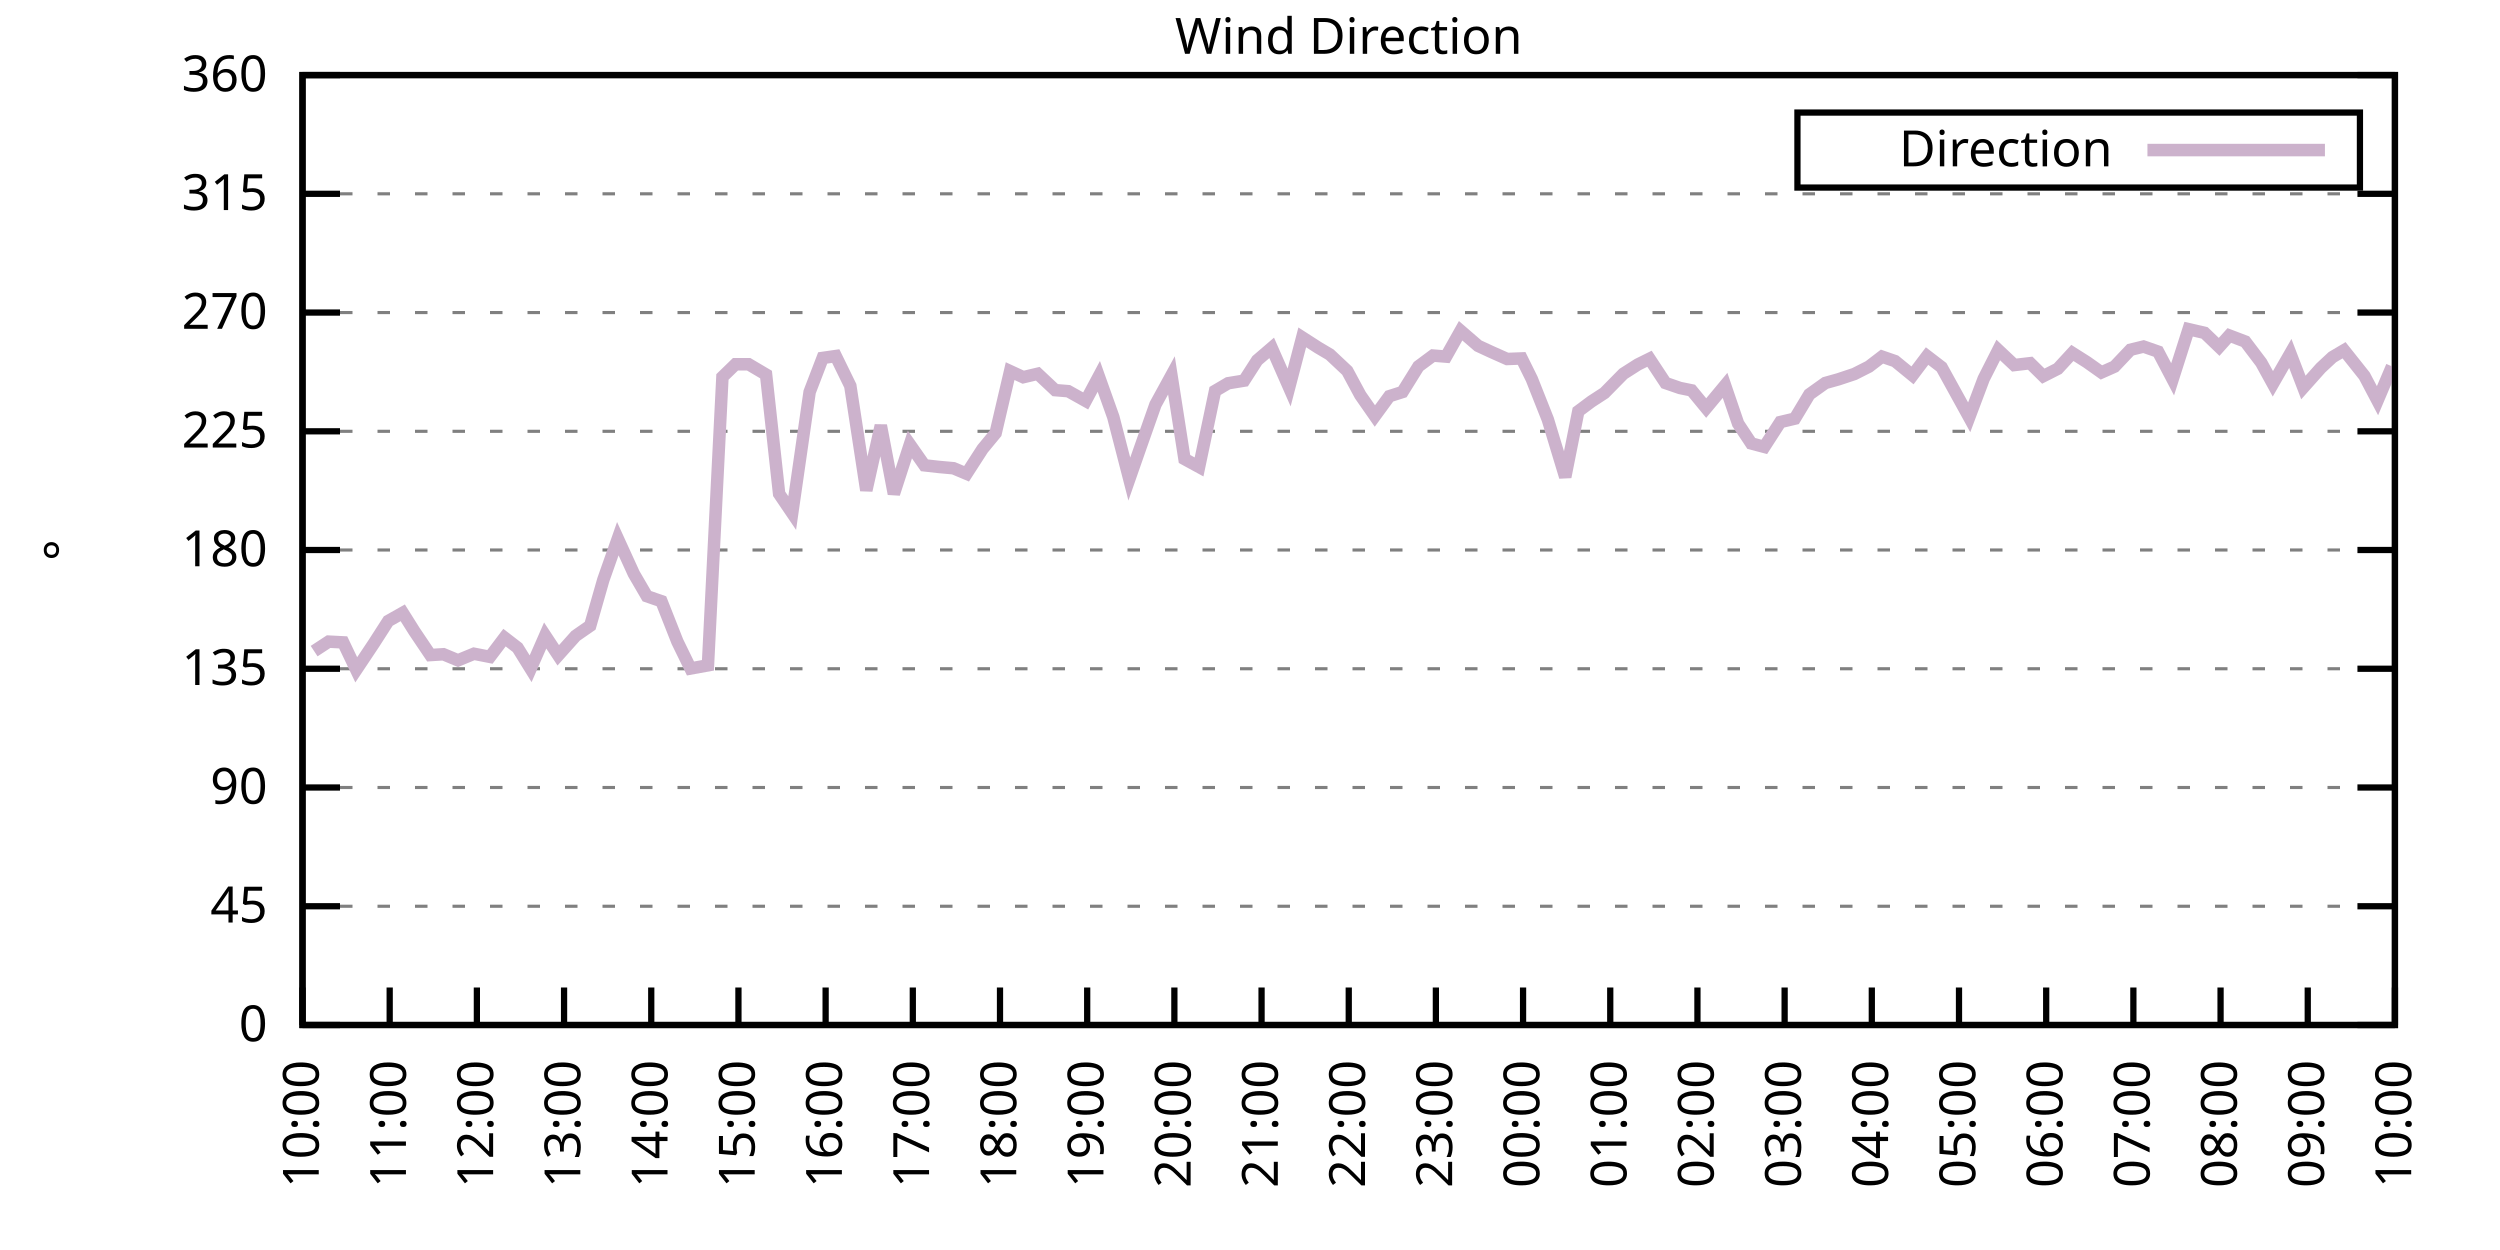
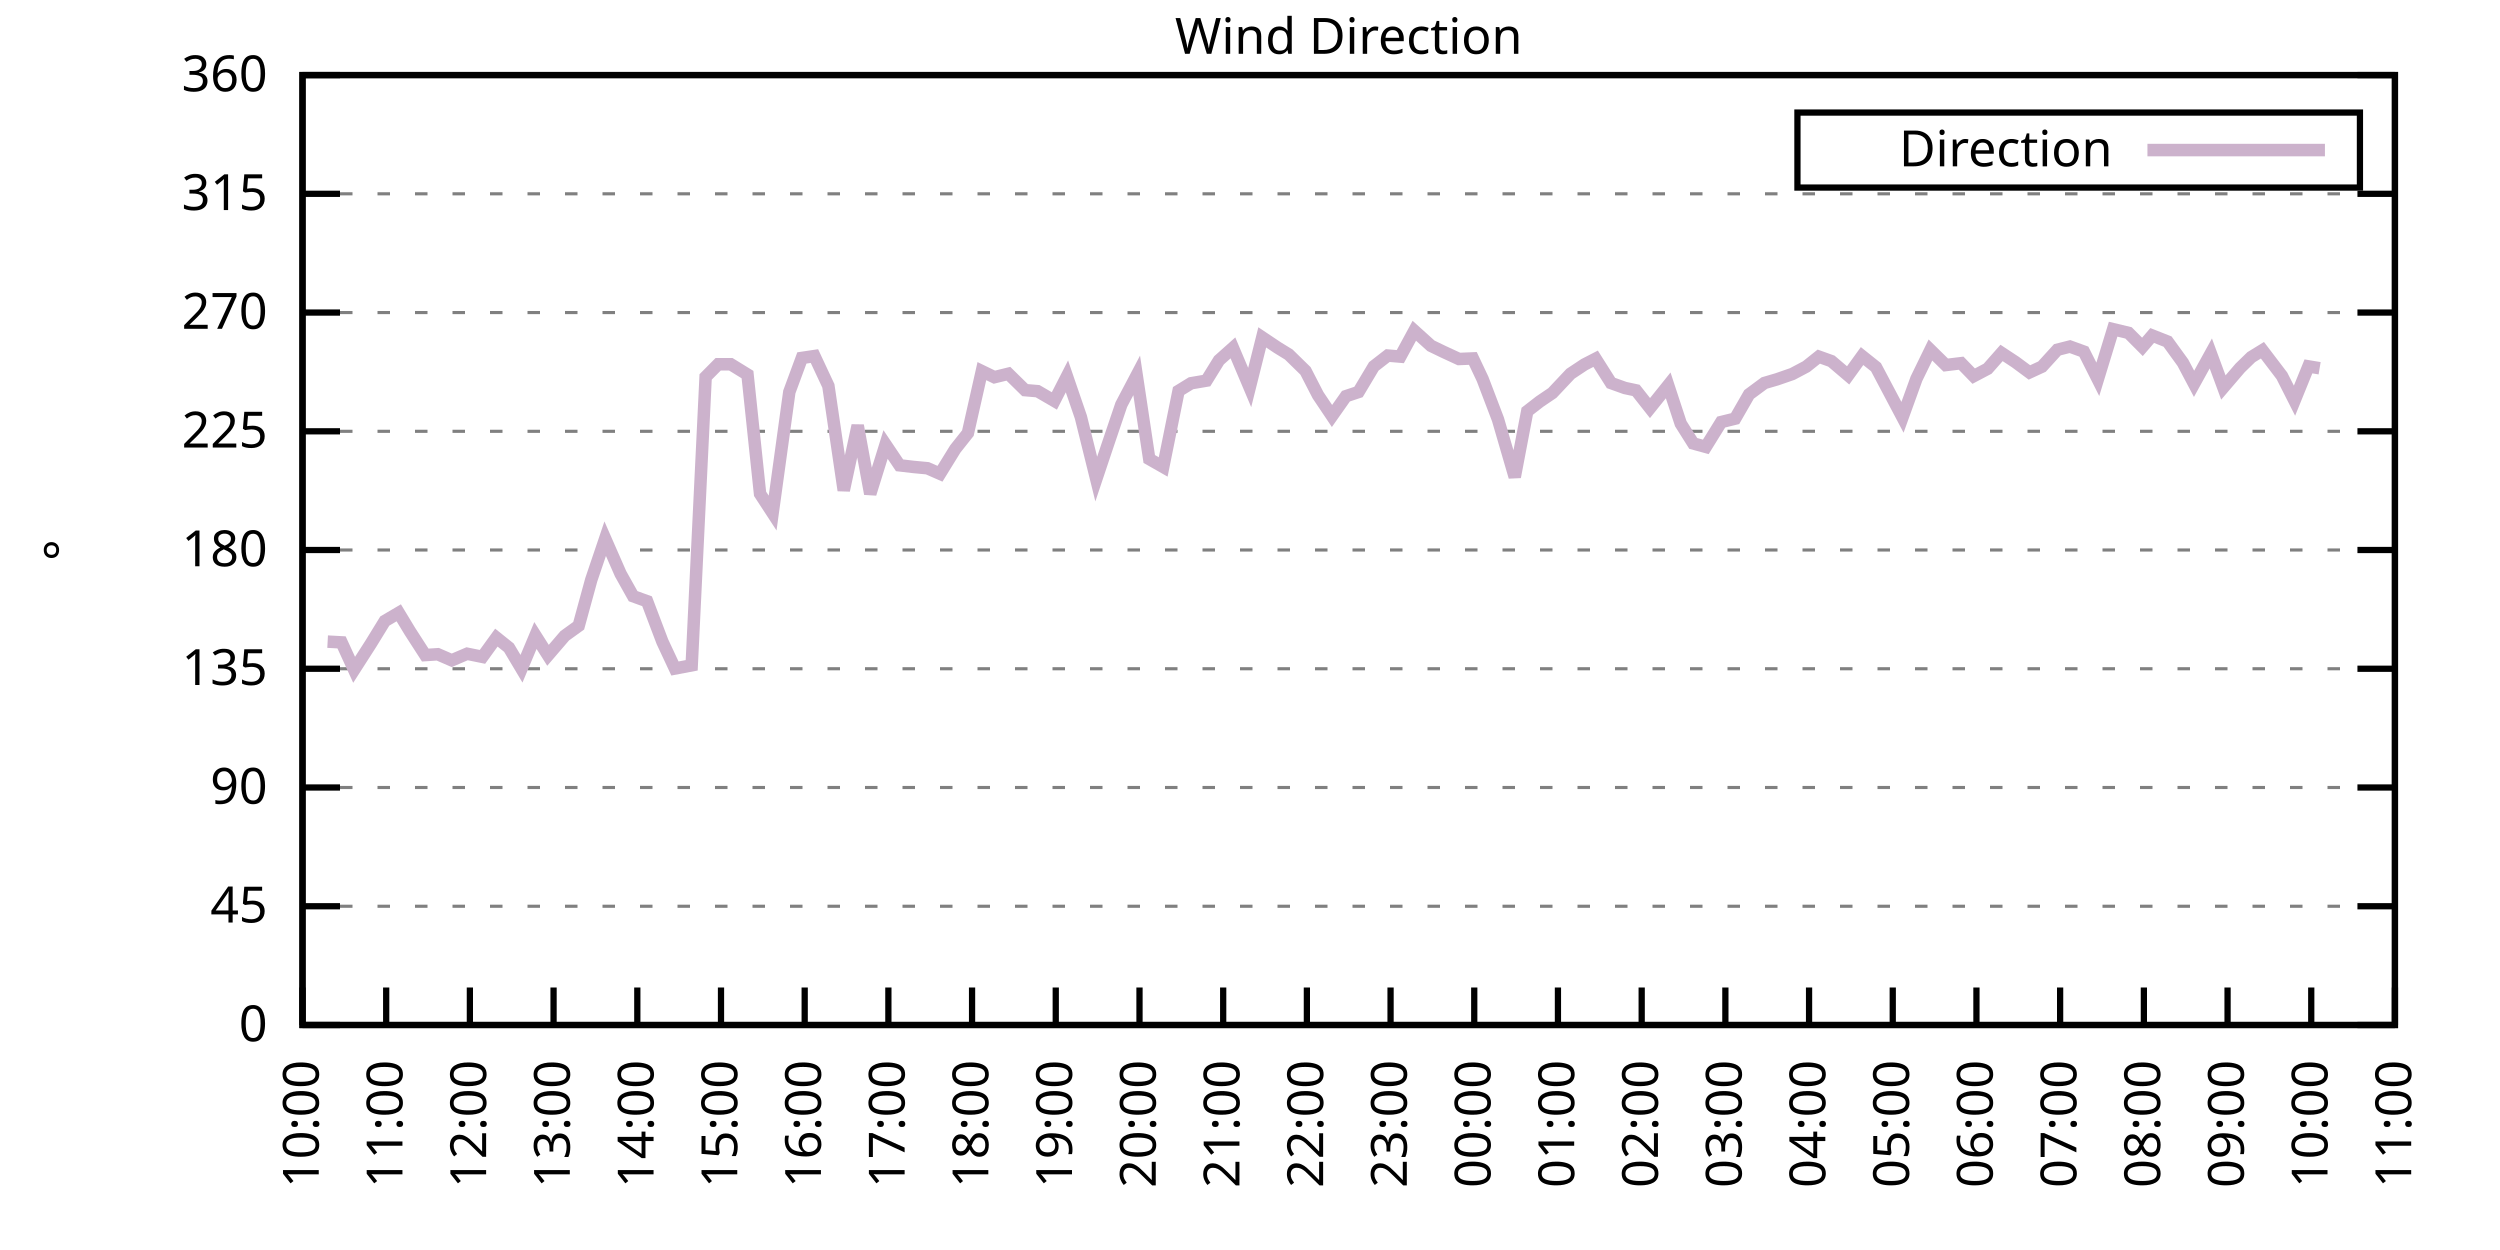
<svg xmlns="http://www.w3.org/2000/svg" xmlns:xlink="http://www.w3.org/1999/xlink" width="400" height="200" viewBox="0 0 400 200">
  <g id="gnuplot_canvas">
    <rect x="0" y="0" width="400" height="200" fill="none" />
    <defs>
      <circle id="gpDot" r="0.5" stroke-width="0.5" stroke="currentColor" />
      <path id="gpPt0" stroke-width="0.333" stroke="currentColor" d="M-1,0 h2 M0,-1 v2" />
      <path id="gpPt1" stroke-width="0.333" stroke="currentColor" d="M-1,-1 L1,1 M1,-1 L-1,1" />
      <path id="gpPt2" stroke-width="0.333" stroke="currentColor" d="M-1,0 L1,0 M0,-1 L0,1 M-1,-1 L1,1 M-1,1 L1,-1" />
      <rect id="gpPt3" stroke-width="0.333" stroke="currentColor" x="-1" y="-1" width="2" height="2" />
      <rect id="gpPt4" stroke-width="0.333" stroke="currentColor" fill="currentColor" x="-1" y="-1" width="2" height="2" />
      <circle id="gpPt5" stroke-width="0.333" stroke="currentColor" cx="0" cy="0" r="1" />
      <use xlink:href="#gpPt5" id="gpPt6" fill="currentColor" stroke="none" />
      <path id="gpPt7" stroke-width="0.333" stroke="currentColor" d="M0,-1.33 L-1.33,0.67 L1.33,0.67 z" />
      <use xlink:href="#gpPt7" id="gpPt8" fill="currentColor" stroke="none" />
      <use xlink:href="#gpPt7" id="gpPt9" stroke="currentColor" transform="rotate(180)" />
      <use xlink:href="#gpPt9" id="gpPt10" fill="currentColor" stroke="none" />
      <use xlink:href="#gpPt3" id="gpPt11" stroke="currentColor" transform="rotate(45)" />
      <use xlink:href="#gpPt11" id="gpPt12" fill="currentColor" stroke="none" />
      <path id="gpPt13" stroke-width="0.333" stroke="currentColor" d="M0,1.330 L1.265,0.411 L0.782,-1.067 L-0.782,-1.076 L-1.265,0.411 z" />
      <use xlink:href="#gpPt13" id="gpPt14" fill="currentColor" stroke="none" />
      <filter id="textbox" filterUnits="objectBoundingBox" x="0" y="0" height="1" width="1">
        <feFlood flood-color="white" flood-opacity="1" result="bgnd" />
        <feComposite in="SourceGraphic" in2="bgnd" operator="atop" />
      </filter>
      <filter id="greybox" filterUnits="objectBoundingBox" x="0" y="0" height="1" width="1">
        <feFlood flood-color="lightgrey" flood-opacity="1" result="grey" />
        <feComposite in="SourceGraphic" in2="grey" operator="atop" />
      </filter>
    </defs>
    <g fill="none" color="white" stroke="currentColor" stroke-width="1.00" stroke-linecap="butt" stroke-linejoin="miter">
</g>
    <g fill="none" color="black" stroke="currentColor" stroke-width="1.00" stroke-linecap="butt" stroke-linejoin="miter">
      <g stroke="none" shape-rendering="crispEdges">
        <polygon fill="rgb(255, 255, 255)" points="48.40,164.00 383.18,164.00 383.18,12.02 48.40,12.02 " />
      </g>
    </g>
    <g fill="none" color="black" stroke="currentColor" stroke-width="1.00" stroke-linecap="butt" stroke-linejoin="miter">
</g>
    <g fill="none" color="black" stroke="black" stroke-width="0.50" stroke-linecap="butt" stroke-linejoin="miter">
</g>
    <g fill="none" color="gray" stroke="currentColor" stroke-width="0.50" stroke-linecap="butt" stroke-linejoin="miter">
      <path stroke="gray" stroke-dasharray="2,4" class="gridline" d="M48.40,164.00 L383.19,164.00  " />
    </g>
    <g fill="none" color="gray" stroke="gray" stroke-width="1.00" stroke-linecap="butt" stroke-linejoin="miter">
</g>
    <g fill="none" color="black" stroke="currentColor" stroke-width="1.00" stroke-linecap="butt" stroke-linejoin="miter">
      <path stroke="black" d="M48.40,164.00 L54.40,164.00 M383.19,164.00 L377.19,164.00  " />
      <g transform="translate(42.80,166.60)" stroke="none" fill="black" font-family="Sans" font-size="8.00" text-anchor="end">
        <text>
          <tspan font-family="Sans"> 0</tspan>
        </text>
      </g>
    </g>
    <g fill="none" color="black" stroke="currentColor" stroke-width="1.00" stroke-linecap="butt" stroke-linejoin="miter">
</g>
    <g fill="none" color="black" stroke="black" stroke-width="0.50" stroke-linecap="butt" stroke-linejoin="miter">
</g>
    <g fill="none" color="gray" stroke="currentColor" stroke-width="0.50" stroke-linecap="butt" stroke-linejoin="miter">
      <path stroke="gray" stroke-dasharray="2,4" class="gridline" d="M48.40,145.00 L383.19,145.00  " />
    </g>
    <g fill="none" color="gray" stroke="gray" stroke-width="1.00" stroke-linecap="butt" stroke-linejoin="miter">
</g>
    <g fill="none" color="black" stroke="currentColor" stroke-width="1.00" stroke-linecap="butt" stroke-linejoin="miter">
      <path stroke="black" d="M48.40,145.00 L54.40,145.00 M383.19,145.00 L377.19,145.00  " />
      <g transform="translate(42.80,147.60)" stroke="none" fill="black" font-family="Sans" font-size="8.00" text-anchor="end">
        <text>
          <tspan font-family="Sans"> 45</tspan>
        </text>
      </g>
    </g>
    <g fill="none" color="black" stroke="currentColor" stroke-width="1.00" stroke-linecap="butt" stroke-linejoin="miter">
</g>
    <g fill="none" color="black" stroke="black" stroke-width="0.50" stroke-linecap="butt" stroke-linejoin="miter">
</g>
    <g fill="none" color="gray" stroke="currentColor" stroke-width="0.50" stroke-linecap="butt" stroke-linejoin="miter">
      <path stroke="gray" stroke-dasharray="2,4" class="gridline" d="M48.40,126.00 L383.19,126.00  " />
    </g>
    <g fill="none" color="gray" stroke="gray" stroke-width="1.00" stroke-linecap="butt" stroke-linejoin="miter">
</g>
    <g fill="none" color="black" stroke="currentColor" stroke-width="1.00" stroke-linecap="butt" stroke-linejoin="miter">
      <path stroke="black" d="M48.40,126.00 L54.40,126.00 M383.19,126.00 L377.19,126.00  " />
      <g transform="translate(42.80,128.60)" stroke="none" fill="black" font-family="Sans" font-size="8.00" text-anchor="end">
        <text>
          <tspan font-family="Sans"> 90</tspan>
        </text>
      </g>
    </g>
    <g fill="none" color="black" stroke="currentColor" stroke-width="1.00" stroke-linecap="butt" stroke-linejoin="miter">
</g>
    <g fill="none" color="black" stroke="black" stroke-width="0.50" stroke-linecap="butt" stroke-linejoin="miter">
</g>
    <g fill="none" color="gray" stroke="currentColor" stroke-width="0.50" stroke-linecap="butt" stroke-linejoin="miter">
      <path stroke="gray" stroke-dasharray="2,4" class="gridline" d="M48.40,107.00 L383.19,107.00  " />
    </g>
    <g fill="none" color="gray" stroke="gray" stroke-width="1.00" stroke-linecap="butt" stroke-linejoin="miter">
</g>
    <g fill="none" color="black" stroke="currentColor" stroke-width="1.00" stroke-linecap="butt" stroke-linejoin="miter">
      <path stroke="black" d="M48.40,107.00 L54.40,107.00 M383.19,107.00 L377.19,107.00  " />
      <g transform="translate(42.80,109.60)" stroke="none" fill="black" font-family="Sans" font-size="8.00" text-anchor="end">
        <text>
          <tspan font-family="Sans"> 135</tspan>
        </text>
      </g>
    </g>
    <g fill="none" color="black" stroke="currentColor" stroke-width="1.00" stroke-linecap="butt" stroke-linejoin="miter">
</g>
    <g fill="none" color="black" stroke="black" stroke-width="0.50" stroke-linecap="butt" stroke-linejoin="miter">
</g>
    <g fill="none" color="gray" stroke="currentColor" stroke-width="0.50" stroke-linecap="butt" stroke-linejoin="miter">
      <path stroke="gray" stroke-dasharray="2,4" class="gridline" d="M48.40,88.00 L383.19,88.00  " />
    </g>
    <g fill="none" color="gray" stroke="gray" stroke-width="1.00" stroke-linecap="butt" stroke-linejoin="miter">
</g>
    <g fill="none" color="black" stroke="currentColor" stroke-width="1.00" stroke-linecap="butt" stroke-linejoin="miter">
      <path stroke="black" d="M48.40,88.00 L54.40,88.00 M383.19,88.00 L377.19,88.00  " />
      <g transform="translate(42.80,90.60)" stroke="none" fill="black" font-family="Sans" font-size="8.00" text-anchor="end">
        <text>
          <tspan font-family="Sans"> 180</tspan>
        </text>
      </g>
    </g>
    <g fill="none" color="black" stroke="currentColor" stroke-width="1.00" stroke-linecap="butt" stroke-linejoin="miter">
</g>
    <g fill="none" color="black" stroke="black" stroke-width="0.50" stroke-linecap="butt" stroke-linejoin="miter">
</g>
    <g fill="none" color="gray" stroke="currentColor" stroke-width="0.50" stroke-linecap="butt" stroke-linejoin="miter">
      <path stroke="gray" stroke-dasharray="2,4" class="gridline" d="M48.40,69.01 L383.19,69.01  " />
    </g>
    <g fill="none" color="gray" stroke="gray" stroke-width="1.00" stroke-linecap="butt" stroke-linejoin="miter">
</g>
    <g fill="none" color="black" stroke="currentColor" stroke-width="1.00" stroke-linecap="butt" stroke-linejoin="miter">
      <path stroke="black" d="M48.40,69.01 L54.40,69.01 M383.19,69.01 L377.19,69.01  " />
      <g transform="translate(42.80,71.61)" stroke="none" fill="black" font-family="Sans" font-size="8.00" text-anchor="end">
        <text>
          <tspan font-family="Sans"> 225</tspan>
        </text>
      </g>
    </g>
    <g fill="none" color="black" stroke="currentColor" stroke-width="1.00" stroke-linecap="butt" stroke-linejoin="miter">
</g>
    <g fill="none" color="black" stroke="black" stroke-width="0.50" stroke-linecap="butt" stroke-linejoin="miter">
</g>
    <g fill="none" color="gray" stroke="currentColor" stroke-width="0.50" stroke-linecap="butt" stroke-linejoin="miter">
      <path stroke="gray" stroke-dasharray="2,4" class="gridline" d="M48.40,50.01 L383.19,50.01  " />
    </g>
    <g fill="none" color="gray" stroke="gray" stroke-width="1.00" stroke-linecap="butt" stroke-linejoin="miter">
</g>
    <g fill="none" color="black" stroke="currentColor" stroke-width="1.00" stroke-linecap="butt" stroke-linejoin="miter">
      <path stroke="black" d="M48.40,50.01 L54.40,50.01 M383.19,50.01 L377.19,50.01  " />
      <g transform="translate(42.80,52.61)" stroke="none" fill="black" font-family="Sans" font-size="8.00" text-anchor="end">
        <text>
          <tspan font-family="Sans"> 270</tspan>
        </text>
      </g>
    </g>
    <g fill="none" color="black" stroke="currentColor" stroke-width="1.00" stroke-linecap="butt" stroke-linejoin="miter">
</g>
    <g fill="none" color="black" stroke="black" stroke-width="0.50" stroke-linecap="butt" stroke-linejoin="miter">
</g>
    <g fill="none" color="gray" stroke="currentColor" stroke-width="0.50" stroke-linecap="butt" stroke-linejoin="miter">
      <path stroke="gray" stroke-dasharray="2,4" class="gridline" d="M48.40,31.01 L383.19,31.01  " />
    </g>
    <g fill="none" color="gray" stroke="gray" stroke-width="1.00" stroke-linecap="butt" stroke-linejoin="miter">
</g>
    <g fill="none" color="black" stroke="currentColor" stroke-width="1.00" stroke-linecap="butt" stroke-linejoin="miter">
      <path stroke="black" d="M48.40,31.01 L54.40,31.01 M383.19,31.01 L377.19,31.01  " />
      <g transform="translate(42.80,33.61)" stroke="none" fill="black" font-family="Sans" font-size="8.00" text-anchor="end">
        <text>
          <tspan font-family="Sans"> 315</tspan>
        </text>
      </g>
    </g>
    <g fill="none" color="black" stroke="currentColor" stroke-width="1.00" stroke-linecap="butt" stroke-linejoin="miter">
</g>
    <g fill="none" color="black" stroke="black" stroke-width="0.50" stroke-linecap="butt" stroke-linejoin="miter">
</g>
    <g fill="none" color="gray" stroke="currentColor" stroke-width="0.50" stroke-linecap="butt" stroke-linejoin="miter">
      <path stroke="gray" stroke-dasharray="2,4" class="gridline" d="M48.40,12.01 L383.19,12.01  " />
    </g>
    <g fill="none" color="gray" stroke="gray" stroke-width="1.00" stroke-linecap="butt" stroke-linejoin="miter">
</g>
    <g fill="none" color="black" stroke="currentColor" stroke-width="1.00" stroke-linecap="butt" stroke-linejoin="miter">
      <path stroke="black" d="M48.40,12.01 L54.40,12.01 M383.19,12.01 L377.19,12.01  " />
      <g transform="translate(42.80,14.61)" stroke="none" fill="black" font-family="Sans" font-size="8.00" text-anchor="end">
        <text>
          <tspan font-family="Sans"> 360</tspan>
        </text>
      </g>
    </g>
    <g fill="none" color="black" stroke="currentColor" stroke-width="1.00" stroke-linecap="butt" stroke-linejoin="miter">
      <path stroke="black" d="M48.40,164.00 L48.40,158.00  " />
      <g transform="translate(51.00,169.60) rotate(270.00)" stroke="none" fill="black" font-family="Sans" font-size="8.00" text-anchor="end">
        <text>
          <tspan font-family="Sans">10:00</tspan>
        </text>
      </g>
    </g>
    <g fill="none" color="black" stroke="currentColor" stroke-width="1.00" stroke-linecap="butt" stroke-linejoin="miter">
-       <path stroke="black" d="M62.35,164.00 L62.35,158.00  " />
-       <g transform="translate(64.95,169.60) rotate(270.00)" stroke="none" fill="black" font-family="Sans" font-size="8.00" text-anchor="end">
+       <path stroke="black" d="M61.79,164.00 L61.79,158.00  " />
+       <g transform="translate(64.39,169.60) rotate(270.00)" stroke="none" fill="black" font-family="Sans" font-size="8.00" text-anchor="end">
        <text>
          <tspan font-family="Sans">11:00</tspan>
        </text>
      </g>
    </g>
    <g fill="none" color="black" stroke="currentColor" stroke-width="1.00" stroke-linecap="butt" stroke-linejoin="miter">
-       <path stroke="black" d="M76.30,164.00 L76.30,158.00  " />
-       <g transform="translate(78.90,169.60) rotate(270.00)" stroke="none" fill="black" font-family="Sans" font-size="8.00" text-anchor="end">
+       <path stroke="black" d="M75.18,164.00 L75.18,158.00  " />
+       <g transform="translate(77.78,169.60) rotate(270.00)" stroke="none" fill="black" font-family="Sans" font-size="8.00" text-anchor="end">
        <text>
          <tspan font-family="Sans">12:00</tspan>
        </text>
      </g>
    </g>
    <g fill="none" color="black" stroke="currentColor" stroke-width="1.00" stroke-linecap="butt" stroke-linejoin="miter">
-       <path stroke="black" d="M90.25,164.00 L90.25,158.00  " />
-       <g transform="translate(92.85,169.60) rotate(270.00)" stroke="none" fill="black" font-family="Sans" font-size="8.00" text-anchor="end">
+       <path stroke="black" d="M88.57,164.00 L88.57,158.00  " />
+       <g transform="translate(91.17,169.60) rotate(270.00)" stroke="none" fill="black" font-family="Sans" font-size="8.00" text-anchor="end">
        <text>
          <tspan font-family="Sans">13:00</tspan>
        </text>
      </g>
    </g>
    <g fill="none" color="black" stroke="currentColor" stroke-width="1.00" stroke-linecap="butt" stroke-linejoin="miter">
-       <path stroke="black" d="M104.20,164.00 L104.20,158.00  " />
-       <g transform="translate(106.80,169.60) rotate(270.00)" stroke="none" fill="black" font-family="Sans" font-size="8.00" text-anchor="end">
+       <path stroke="black" d="M101.97,164.00 L101.97,158.00  " />
+       <g transform="translate(104.57,169.60) rotate(270.00)" stroke="none" fill="black" font-family="Sans" font-size="8.00" text-anchor="end">
        <text>
          <tspan font-family="Sans">14:00</tspan>
        </text>
      </g>
    </g>
    <g fill="none" color="black" stroke="currentColor" stroke-width="1.00" stroke-linecap="butt" stroke-linejoin="miter">
-       <path stroke="black" d="M118.15,164.00 L118.15,158.00  " />
-       <g transform="translate(120.75,169.60) rotate(270.00)" stroke="none" fill="black" font-family="Sans" font-size="8.00" text-anchor="end">
+       <path stroke="black" d="M115.36,164.00 L115.36,158.00  " />
+       <g transform="translate(117.96,169.60) rotate(270.00)" stroke="none" fill="black" font-family="Sans" font-size="8.00" text-anchor="end">
        <text>
          <tspan font-family="Sans">15:00</tspan>
        </text>
      </g>
    </g>
    <g fill="none" color="black" stroke="currentColor" stroke-width="1.00" stroke-linecap="butt" stroke-linejoin="miter">
-       <path stroke="black" d="M132.10,164.00 L132.10,158.00  " />
-       <g transform="translate(134.70,169.60) rotate(270.00)" stroke="none" fill="black" font-family="Sans" font-size="8.00" text-anchor="end">
+       <path stroke="black" d="M128.75,164.00 L128.75,158.00  " />
+       <g transform="translate(131.35,169.60) rotate(270.00)" stroke="none" fill="black" font-family="Sans" font-size="8.00" text-anchor="end">
        <text>
          <tspan font-family="Sans">16:00</tspan>
        </text>
      </g>
    </g>
    <g fill="none" color="black" stroke="currentColor" stroke-width="1.00" stroke-linecap="butt" stroke-linejoin="miter">
-       <path stroke="black" d="M146.05,164.00 L146.05,158.00  " />
-       <g transform="translate(148.65,169.60) rotate(270.00)" stroke="none" fill="black" font-family="Sans" font-size="8.00" text-anchor="end">
+       <path stroke="black" d="M142.14,164.00 L142.14,158.00  " />
+       <g transform="translate(144.74,169.60) rotate(270.00)" stroke="none" fill="black" font-family="Sans" font-size="8.00" text-anchor="end">
        <text>
          <tspan font-family="Sans">17:00</tspan>
        </text>
      </g>
    </g>
    <g fill="none" color="black" stroke="currentColor" stroke-width="1.00" stroke-linecap="butt" stroke-linejoin="miter">
-       <path stroke="black" d="M160.00,164.00 L160.00,158.00  " />
-       <g transform="translate(162.60,169.60) rotate(270.00)" stroke="none" fill="black" font-family="Sans" font-size="8.00" text-anchor="end">
+       <path stroke="black" d="M155.53,164.00 L155.53,158.00  " />
+       <g transform="translate(158.13,169.60) rotate(270.00)" stroke="none" fill="black" font-family="Sans" font-size="8.00" text-anchor="end">
        <text>
          <tspan font-family="Sans">18:00</tspan>
        </text>
      </g>
    </g>
    <g fill="none" color="black" stroke="currentColor" stroke-width="1.00" stroke-linecap="butt" stroke-linejoin="miter">
-       <path stroke="black" d="M173.95,164.00 L173.95,158.00  " />
-       <g transform="translate(176.55,169.60) rotate(270.00)" stroke="none" fill="black" font-family="Sans" font-size="8.00" text-anchor="end">
+       <path stroke="black" d="M168.92,164.00 L168.92,158.00  " />
+       <g transform="translate(171.52,169.60) rotate(270.00)" stroke="none" fill="black" font-family="Sans" font-size="8.00" text-anchor="end">
        <text>
          <tspan font-family="Sans">19:00</tspan>
        </text>
      </g>
    </g>
    <g fill="none" color="black" stroke="currentColor" stroke-width="1.00" stroke-linecap="butt" stroke-linejoin="miter">
-       <path stroke="black" d="M187.90,164.00 L187.90,158.00  " />
-       <g transform="translate(190.50,169.60) rotate(270.00)" stroke="none" fill="black" font-family="Sans" font-size="8.00" text-anchor="end">
+       <path stroke="black" d="M182.32,164.00 L182.32,158.00  " />
+       <g transform="translate(184.92,169.60) rotate(270.00)" stroke="none" fill="black" font-family="Sans" font-size="8.00" text-anchor="end">
        <text>
          <tspan font-family="Sans">20:00</tspan>
        </text>
      </g>
    </g>
    <g fill="none" color="black" stroke="currentColor" stroke-width="1.00" stroke-linecap="butt" stroke-linejoin="miter">
-       <path stroke="black" d="M201.85,164.00 L201.85,158.00  " />
-       <g transform="translate(204.45,169.60) rotate(270.00)" stroke="none" fill="black" font-family="Sans" font-size="8.00" text-anchor="end">
+       <path stroke="black" d="M195.71,164.00 L195.71,158.00  " />
+       <g transform="translate(198.31,169.60) rotate(270.00)" stroke="none" fill="black" font-family="Sans" font-size="8.00" text-anchor="end">
        <text>
          <tspan font-family="Sans">21:00</tspan>
        </text>
      </g>
    </g>
    <g fill="none" color="black" stroke="currentColor" stroke-width="1.00" stroke-linecap="butt" stroke-linejoin="miter">
-       <path stroke="black" d="M215.80,164.00 L215.80,158.00  " />
-       <g transform="translate(218.40,169.60) rotate(270.00)" stroke="none" fill="black" font-family="Sans" font-size="8.00" text-anchor="end">
+       <path stroke="black" d="M209.10,164.00 L209.10,158.00  " />
+       <g transform="translate(211.70,169.60) rotate(270.00)" stroke="none" fill="black" font-family="Sans" font-size="8.00" text-anchor="end">
        <text>
          <tspan font-family="Sans">22:00</tspan>
        </text>
      </g>
    </g>
    <g fill="none" color="black" stroke="currentColor" stroke-width="1.00" stroke-linecap="butt" stroke-linejoin="miter">
-       <path stroke="black" d="M229.74,164.00 L229.74,158.00  " />
-       <g transform="translate(232.34,169.60) rotate(270.00)" stroke="none" fill="black" font-family="Sans" font-size="8.00" text-anchor="end">
+       <path stroke="black" d="M222.49,164.00 L222.49,158.00  " />
+       <g transform="translate(225.09,169.60) rotate(270.00)" stroke="none" fill="black" font-family="Sans" font-size="8.00" text-anchor="end">
        <text>
          <tspan font-family="Sans">23:00</tspan>
        </text>
      </g>
    </g>
    <g fill="none" color="black" stroke="currentColor" stroke-width="1.00" stroke-linecap="butt" stroke-linejoin="miter">
-       <path stroke="black" d="M243.69,164.00 L243.69,158.00  " />
-       <g transform="translate(246.29,169.60) rotate(270.00)" stroke="none" fill="black" font-family="Sans" font-size="8.00" text-anchor="end">
+       <path stroke="black" d="M235.88,164.00 L235.88,158.00  " />
+       <g transform="translate(238.48,169.60) rotate(270.00)" stroke="none" fill="black" font-family="Sans" font-size="8.00" text-anchor="end">
        <text>
          <tspan font-family="Sans">00:00</tspan>
        </text>
      </g>
    </g>
    <g fill="none" color="black" stroke="currentColor" stroke-width="1.00" stroke-linecap="butt" stroke-linejoin="miter">
-       <path stroke="black" d="M257.64,164.00 L257.64,158.00  " />
-       <g transform="translate(260.24,169.60) rotate(270.00)" stroke="none" fill="black" font-family="Sans" font-size="8.00" text-anchor="end">
+       <path stroke="black" d="M249.27,164.00 L249.27,158.00  " />
+       <g transform="translate(251.87,169.60) rotate(270.00)" stroke="none" fill="black" font-family="Sans" font-size="8.00" text-anchor="end">
        <text>
          <tspan font-family="Sans">01:00</tspan>
        </text>
      </g>
    </g>
    <g fill="none" color="black" stroke="currentColor" stroke-width="1.00" stroke-linecap="butt" stroke-linejoin="miter">
-       <path stroke="black" d="M271.59,164.00 L271.59,158.00  " />
-       <g transform="translate(274.19,169.60) rotate(270.00)" stroke="none" fill="black" font-family="Sans" font-size="8.00" text-anchor="end">
+       <path stroke="black" d="M262.67,164.00 L262.67,158.00  " />
+       <g transform="translate(265.27,169.60) rotate(270.00)" stroke="none" fill="black" font-family="Sans" font-size="8.00" text-anchor="end">
        <text>
          <tspan font-family="Sans">02:00</tspan>
        </text>
      </g>
    </g>
    <g fill="none" color="black" stroke="currentColor" stroke-width="1.00" stroke-linecap="butt" stroke-linejoin="miter">
-       <path stroke="black" d="M285.54,164.00 L285.54,158.00  " />
-       <g transform="translate(288.14,169.60) rotate(270.00)" stroke="none" fill="black" font-family="Sans" font-size="8.00" text-anchor="end">
+       <path stroke="black" d="M276.06,164.00 L276.06,158.00  " />
+       <g transform="translate(278.66,169.60) rotate(270.00)" stroke="none" fill="black" font-family="Sans" font-size="8.00" text-anchor="end">
        <text>
          <tspan font-family="Sans">03:00</tspan>
        </text>
      </g>
    </g>
    <g fill="none" color="black" stroke="currentColor" stroke-width="1.00" stroke-linecap="butt" stroke-linejoin="miter">
-       <path stroke="black" d="M299.49,164.00 L299.49,158.00  " />
-       <g transform="translate(302.09,169.60) rotate(270.00)" stroke="none" fill="black" font-family="Sans" font-size="8.00" text-anchor="end">
+       <path stroke="black" d="M289.45,164.00 L289.45,158.00  " />
+       <g transform="translate(292.05,169.60) rotate(270.00)" stroke="none" fill="black" font-family="Sans" font-size="8.00" text-anchor="end">
        <text>
          <tspan font-family="Sans">04:00</tspan>
        </text>
      </g>
    </g>
    <g fill="none" color="black" stroke="currentColor" stroke-width="1.00" stroke-linecap="butt" stroke-linejoin="miter">
-       <path stroke="black" d="M313.44,164.00 L313.44,158.00  " />
-       <g transform="translate(316.04,169.60) rotate(270.00)" stroke="none" fill="black" font-family="Sans" font-size="8.00" text-anchor="end">
+       <path stroke="black" d="M302.84,164.00 L302.84,158.00  " />
+       <g transform="translate(305.44,169.60) rotate(270.00)" stroke="none" fill="black" font-family="Sans" font-size="8.00" text-anchor="end">
        <text>
          <tspan font-family="Sans">05:00</tspan>
        </text>
      </g>
    </g>
    <g fill="none" color="black" stroke="currentColor" stroke-width="1.00" stroke-linecap="butt" stroke-linejoin="miter">
-       <path stroke="black" d="M327.39,164.00 L327.39,158.00  " />
-       <g transform="translate(329.99,169.60) rotate(270.00)" stroke="none" fill="black" font-family="Sans" font-size="8.00" text-anchor="end">
+       <path stroke="black" d="M316.23,164.00 L316.23,158.00  " />
+       <g transform="translate(318.83,169.60) rotate(270.00)" stroke="none" fill="black" font-family="Sans" font-size="8.00" text-anchor="end">
        <text>
          <tspan font-family="Sans">06:00</tspan>
        </text>
      </g>
    </g>
    <g fill="none" color="black" stroke="currentColor" stroke-width="1.00" stroke-linecap="butt" stroke-linejoin="miter">
-       <path stroke="black" d="M341.34,164.00 L341.34,158.00  " />
-       <g transform="translate(343.94,169.60) rotate(270.00)" stroke="none" fill="black" font-family="Sans" font-size="8.00" text-anchor="end">
+       <path stroke="black" d="M329.62,164.00 L329.62,158.00  " />
+       <g transform="translate(332.22,169.60) rotate(270.00)" stroke="none" fill="black" font-family="Sans" font-size="8.00" text-anchor="end">
        <text>
          <tspan font-family="Sans">07:00</tspan>
        </text>
      </g>
    </g>
    <g fill="none" color="black" stroke="currentColor" stroke-width="1.00" stroke-linecap="butt" stroke-linejoin="miter">
-       <path stroke="black" d="M355.29,164.00 L355.29,158.00  " />
-       <g transform="translate(357.89,169.60) rotate(270.00)" stroke="none" fill="black" font-family="Sans" font-size="8.00" text-anchor="end">
+       <path stroke="black" d="M343.02,164.00 L343.02,158.00  " />
+       <g transform="translate(345.62,169.60) rotate(270.00)" stroke="none" fill="black" font-family="Sans" font-size="8.00" text-anchor="end">
        <text>
          <tspan font-family="Sans">08:00</tspan>
        </text>
      </g>
    </g>
    <g fill="none" color="black" stroke="currentColor" stroke-width="1.00" stroke-linecap="butt" stroke-linejoin="miter">
-       <path stroke="black" d="M369.24,164.00 L369.24,158.00  " />
-       <g transform="translate(371.84,169.60) rotate(270.00)" stroke="none" fill="black" font-family="Sans" font-size="8.00" text-anchor="end">
+       <path stroke="black" d="M356.41,164.00 L356.41,158.00  " />
+       <g transform="translate(359.01,169.60) rotate(270.00)" stroke="none" fill="black" font-family="Sans" font-size="8.00" text-anchor="end">
        <text>
          <tspan font-family="Sans">09:00</tspan>
+         </text>
+       </g>
+     </g>
+     <g fill="none" color="black" stroke="currentColor" stroke-width="1.00" stroke-linecap="butt" stroke-linejoin="miter">
+       <path stroke="black" d="M369.80,164.00 L369.80,158.00  " />
+       <g transform="translate(372.40,169.60) rotate(270.00)" stroke="none" fill="black" font-family="Sans" font-size="8.00" text-anchor="end">
+         <text>
+           <tspan font-family="Sans">10:00</tspan>
        </text>
      </g>
    </g>
    <g fill="none" color="black" stroke="currentColor" stroke-width="1.00" stroke-linecap="butt" stroke-linejoin="miter">
      <path stroke="black" d="M383.19,164.00 L383.19,158.00  " />
      <g transform="translate(385.79,169.60) rotate(270.00)" stroke="none" fill="black" font-family="Sans" font-size="8.00" text-anchor="end">
        <text>
-           <tspan font-family="Sans">10:00</tspan>
+           <tspan font-family="Sans">11:00</tspan>
        </text>
      </g>
    </g>
    <g fill="none" color="black" stroke="currentColor" stroke-width="1.00" stroke-linecap="butt" stroke-linejoin="miter">
</g>
    <g fill="none" color="black" stroke="currentColor" stroke-width="1.00" stroke-linecap="butt" stroke-linejoin="miter">
      <path stroke="black" d="M48.40,12.01 L48.40,164.00 L383.19,164.00 L383.19,12.01 L48.40,12.01 Z  " />
    </g>
    <g fill="none" color="black" stroke="currentColor" stroke-width="1.00" stroke-linecap="butt" stroke-linejoin="miter">
</g>
    <g fill="none" color="black" stroke="currentColor" stroke-width="1.00" stroke-linecap="butt" stroke-linejoin="miter">
      <path stroke="black" d="M287.59,30.01 L287.59,18.01 L377.59,18.01 L377.59,30.01 L287.59,30.01 Z  " />
    </g>
    <g id="Wind_direction_plot_1">
      <g fill="none" color="white" stroke="black" stroke-width="2.00" stroke-linecap="butt" stroke-linejoin="miter">
</g>
      <g fill="none" color="black" stroke="currentColor" stroke-width="2.00" stroke-linecap="butt" stroke-linejoin="miter">
        <g transform="translate(337.99,26.61)" stroke="none" fill="black" font-family="Sans" font-size="8.00" text-anchor="end">
          <text>
            <tspan font-family="Sans">Direction</tspan>
          </text>
        </g>
      </g>
      <g fill="none" color="black" stroke="currentColor" stroke-width="2.00" stroke-linecap="butt" stroke-linejoin="miter">
-         <path stroke="rgb(204, 178, 204)" d="M343.59,24.01 L371.99,24.01 M50.26,104.18 L52.58,102.66 L54.91,102.78 L57.00,107.17 L59.79,102.99 L62.12,99.36   L64.44,98.05 L66.30,101.01 L68.86,104.81 L70.95,104.68 L73.28,105.65 L75.83,104.60 L78.39,105.10 L80.72,102.02   L82.81,103.63 L84.90,107.00 L87.23,101.68 L89.32,104.85 L92.11,101.73 L94.43,100.12 L96.53,92.78 L98.85,86.19   L101.41,91.80 L103.50,95.39 L105.83,96.20 L108.38,102.66 L110.48,106.96 L113.27,106.45 L115.59,60.31 L117.68,58.28   L119.78,58.28 L122.57,59.93 L124.66,79.01 L126.75,82.09 L129.54,62.72 L131.63,57.27 L133.72,56.97 L136.05,61.74   L138.61,78.46 L140.93,68.08 L143.02,79.01 L145.58,71.12 L147.91,74.45 L150.23,74.71 L152.56,74.92 L154.65,75.80   L157.21,71.83 L159.30,69.30 L161.62,59.38 L163.72,60.35 L166.04,59.80 L168.83,62.42 L170.92,62.59 L173.71,64.15   L175.81,60.22 L178.13,66.73 L180.69,76.65 L182.55,71.33 L184.87,64.74 L187.43,60.06 L189.52,73.44 L191.85,74.71   L194.41,62.55 L196.50,61.32 L199.06,60.90 L201.15,57.65 L203.47,55.66 L206.26,62.00 L208.36,53.98 L210.91,55.62   L212.77,56.72 L215.56,59.34 L217.65,63.22 L219.98,66.56 L222.30,63.39 L224.40,62.72 L226.95,58.62 L229.28,56.89   L231.37,57.06 L233.70,52.92 L236.49,55.33 L238.58,56.30 L241.14,57.44 L243.46,57.35 L245.09,60.65 L247.65,67.11   L250.44,76.31 L252.53,65.80 L254.62,64.24 L256.71,62.88 L259.74,59.80 L262.06,58.32 L263.92,57.40 L266.48,61.28   L268.80,62.08 L270.66,62.46 L272.99,65.29 L276.01,61.66 L278.10,67.78 L280.20,70.95 L282.29,71.50 L284.85,67.53   L287.17,66.98 L289.50,63.10 L292.05,61.28 L294.15,60.69 L296.70,59.84 L299.03,58.66 L301.12,57.06 L303.21,57.78   L306.00,60.06 L308.33,56.97 L310.65,58.75 L315.07,66.77 L317.39,60.60 L319.72,56.00 L322.28,58.41 L324.83,58.11   L326.93,60.18 L329.25,59.00 L331.58,56.47 L333.90,57.94 L336.23,59.59 L338.32,58.66 L340.88,55.96 L342.97,55.45   L345.29,56.26 L347.62,60.69 L350.18,52.67 L352.73,53.26 L355.06,55.50 L356.69,53.68 L359.24,54.65 L361.80,58.03   L363.66,61.41 L366.45,56.55 L368.54,62.00 L371.33,58.87 L373.19,57.14 L375.05,56.04 L378.31,60.14 L380.40,64.11   L382.73,58.62  " />
+         <path stroke="rgb(204, 178, 204)" d="M343.59,24.01 L371.99,24.01 M52.42,102.66 L54.65,102.78 L56.66,107.17 L59.34,102.99 L61.57,99.36 L63.80,98.05   L65.59,101.01 L68.04,104.81 L70.05,104.68 L72.28,105.65 L74.74,104.60 L77.19,105.10 L79.42,102.02 L81.43,103.63   L83.44,107.00 L85.67,101.68 L87.68,104.85 L90.36,101.73 L92.59,100.12 L94.60,92.78 L96.83,86.19 L99.29,91.80   L101.30,95.39 L103.53,96.20 L105.98,102.66 L107.99,106.96 L110.67,106.45 L112.90,60.31 L114.91,58.28 L116.92,58.28   L119.60,59.93 L121.61,79.01 L123.62,82.09 L126.29,62.72 L128.30,57.27 L130.31,56.97 L132.54,61.74 L135.00,78.46   L137.23,68.08 L139.24,79.01 L141.69,71.12 L143.93,74.45 L146.16,74.71 L148.39,74.92 L150.40,75.80 L152.85,71.83   L154.86,69.30 L157.10,59.38 L159.10,60.35 L161.34,59.80 L164.01,62.42 L166.02,62.59 L168.70,64.15 L170.71,60.22   L172.94,66.73 L175.40,76.65 L177.18,71.33 L179.41,64.74 L181.87,60.06 L183.88,73.44 L186.11,74.71 L188.57,62.55   L190.57,61.32 L193.03,60.90 L195.04,57.65 L197.27,55.66 L199.95,62.00 L201.96,53.98 L204.41,55.62 L206.20,56.72   L208.88,59.34 L210.88,63.22 L213.12,66.56 L215.35,63.39 L217.36,62.72 L219.81,58.62 L222.04,56.89 L224.05,57.06   L226.29,52.92 L228.96,55.33 L230.97,56.30 L233.43,57.44 L235.66,57.35 L237.22,60.65 L239.68,67.11 L242.36,76.31   L244.36,65.80 L246.37,64.24 L248.38,62.88 L251.28,59.80 L253.51,58.32 L255.30,57.40 L257.76,61.28 L259.99,62.08   L261.77,62.46 L264.00,65.29 L266.91,61.66 L268.92,67.78 L270.92,70.95 L272.93,71.50 L275.39,67.53 L277.62,66.98   L279.85,63.10 L282.31,61.28 L284.32,60.69 L286.77,59.84 L289.00,58.66 L291.01,57.06 L293.02,57.78 L295.70,60.06   L297.93,56.97 L300.16,58.75 L304.40,66.77 L306.63,60.60 L308.87,56.00 L311.32,58.41 L313.78,58.11 L315.79,60.18   L318.02,59.00 L320.25,56.47 L322.48,57.94 L324.71,59.59 L326.72,58.66 L329.18,55.96 L331.19,55.45 L333.42,56.26   L335.65,60.69 L338.10,52.67 L340.56,53.26 L342.79,55.50 L344.35,53.68 L346.81,54.65 L349.26,58.03 L351.05,61.41   L353.73,56.55 L355.74,62.00 L358.42,58.87 L360.20,57.14 L361.99,56.04 L365.11,60.14 L367.12,64.11 L369.35,58.62   L371.14,58.92  " />
      </g>
    </g>
    <g fill="none" color="black" stroke="currentColor" stroke-width="2.00" stroke-linecap="butt" stroke-linejoin="miter">
</g>
    <g fill="none" color="black" stroke="black" stroke-width="1.00" stroke-linecap="butt" stroke-linejoin="miter">
</g>
    <g fill="none" color="black" stroke="currentColor" stroke-width="1.00" stroke-linecap="butt" stroke-linejoin="miter">
      <path stroke="black" d="M48.40,12.01 L48.40,164.00 L383.19,164.00 L383.19,12.01 L48.40,12.01 Z  " />
      <g transform="translate(12.80,88.01) rotate(270.00)" stroke="none" fill="black" font-family="Sans" font-size="8.00" text-anchor="middle">
        <text>
          <tspan font-family="Sans">°</tspan>
        </text>
      </g>
    </g>
    <g fill="none" color="black" stroke="currentColor" stroke-width="1.00" stroke-linecap="butt" stroke-linejoin="miter">
</g>
    <g fill="none" color="black" stroke="currentColor" stroke-width="1.00" stroke-linecap="butt" stroke-linejoin="miter">
      <g transform="translate(215.79,8.61)" stroke="none" fill="black" font-family="Sans" font-size="8.00" text-anchor="middle">
        <text>
          <tspan font-family="Sans">Wind Direction</tspan>
        </text>
      </g>
    </g>
    <g fill="none" color="black" stroke="currentColor" stroke-width="1.00" stroke-linecap="butt" stroke-linejoin="miter">
</g>
  </g>
</svg>
